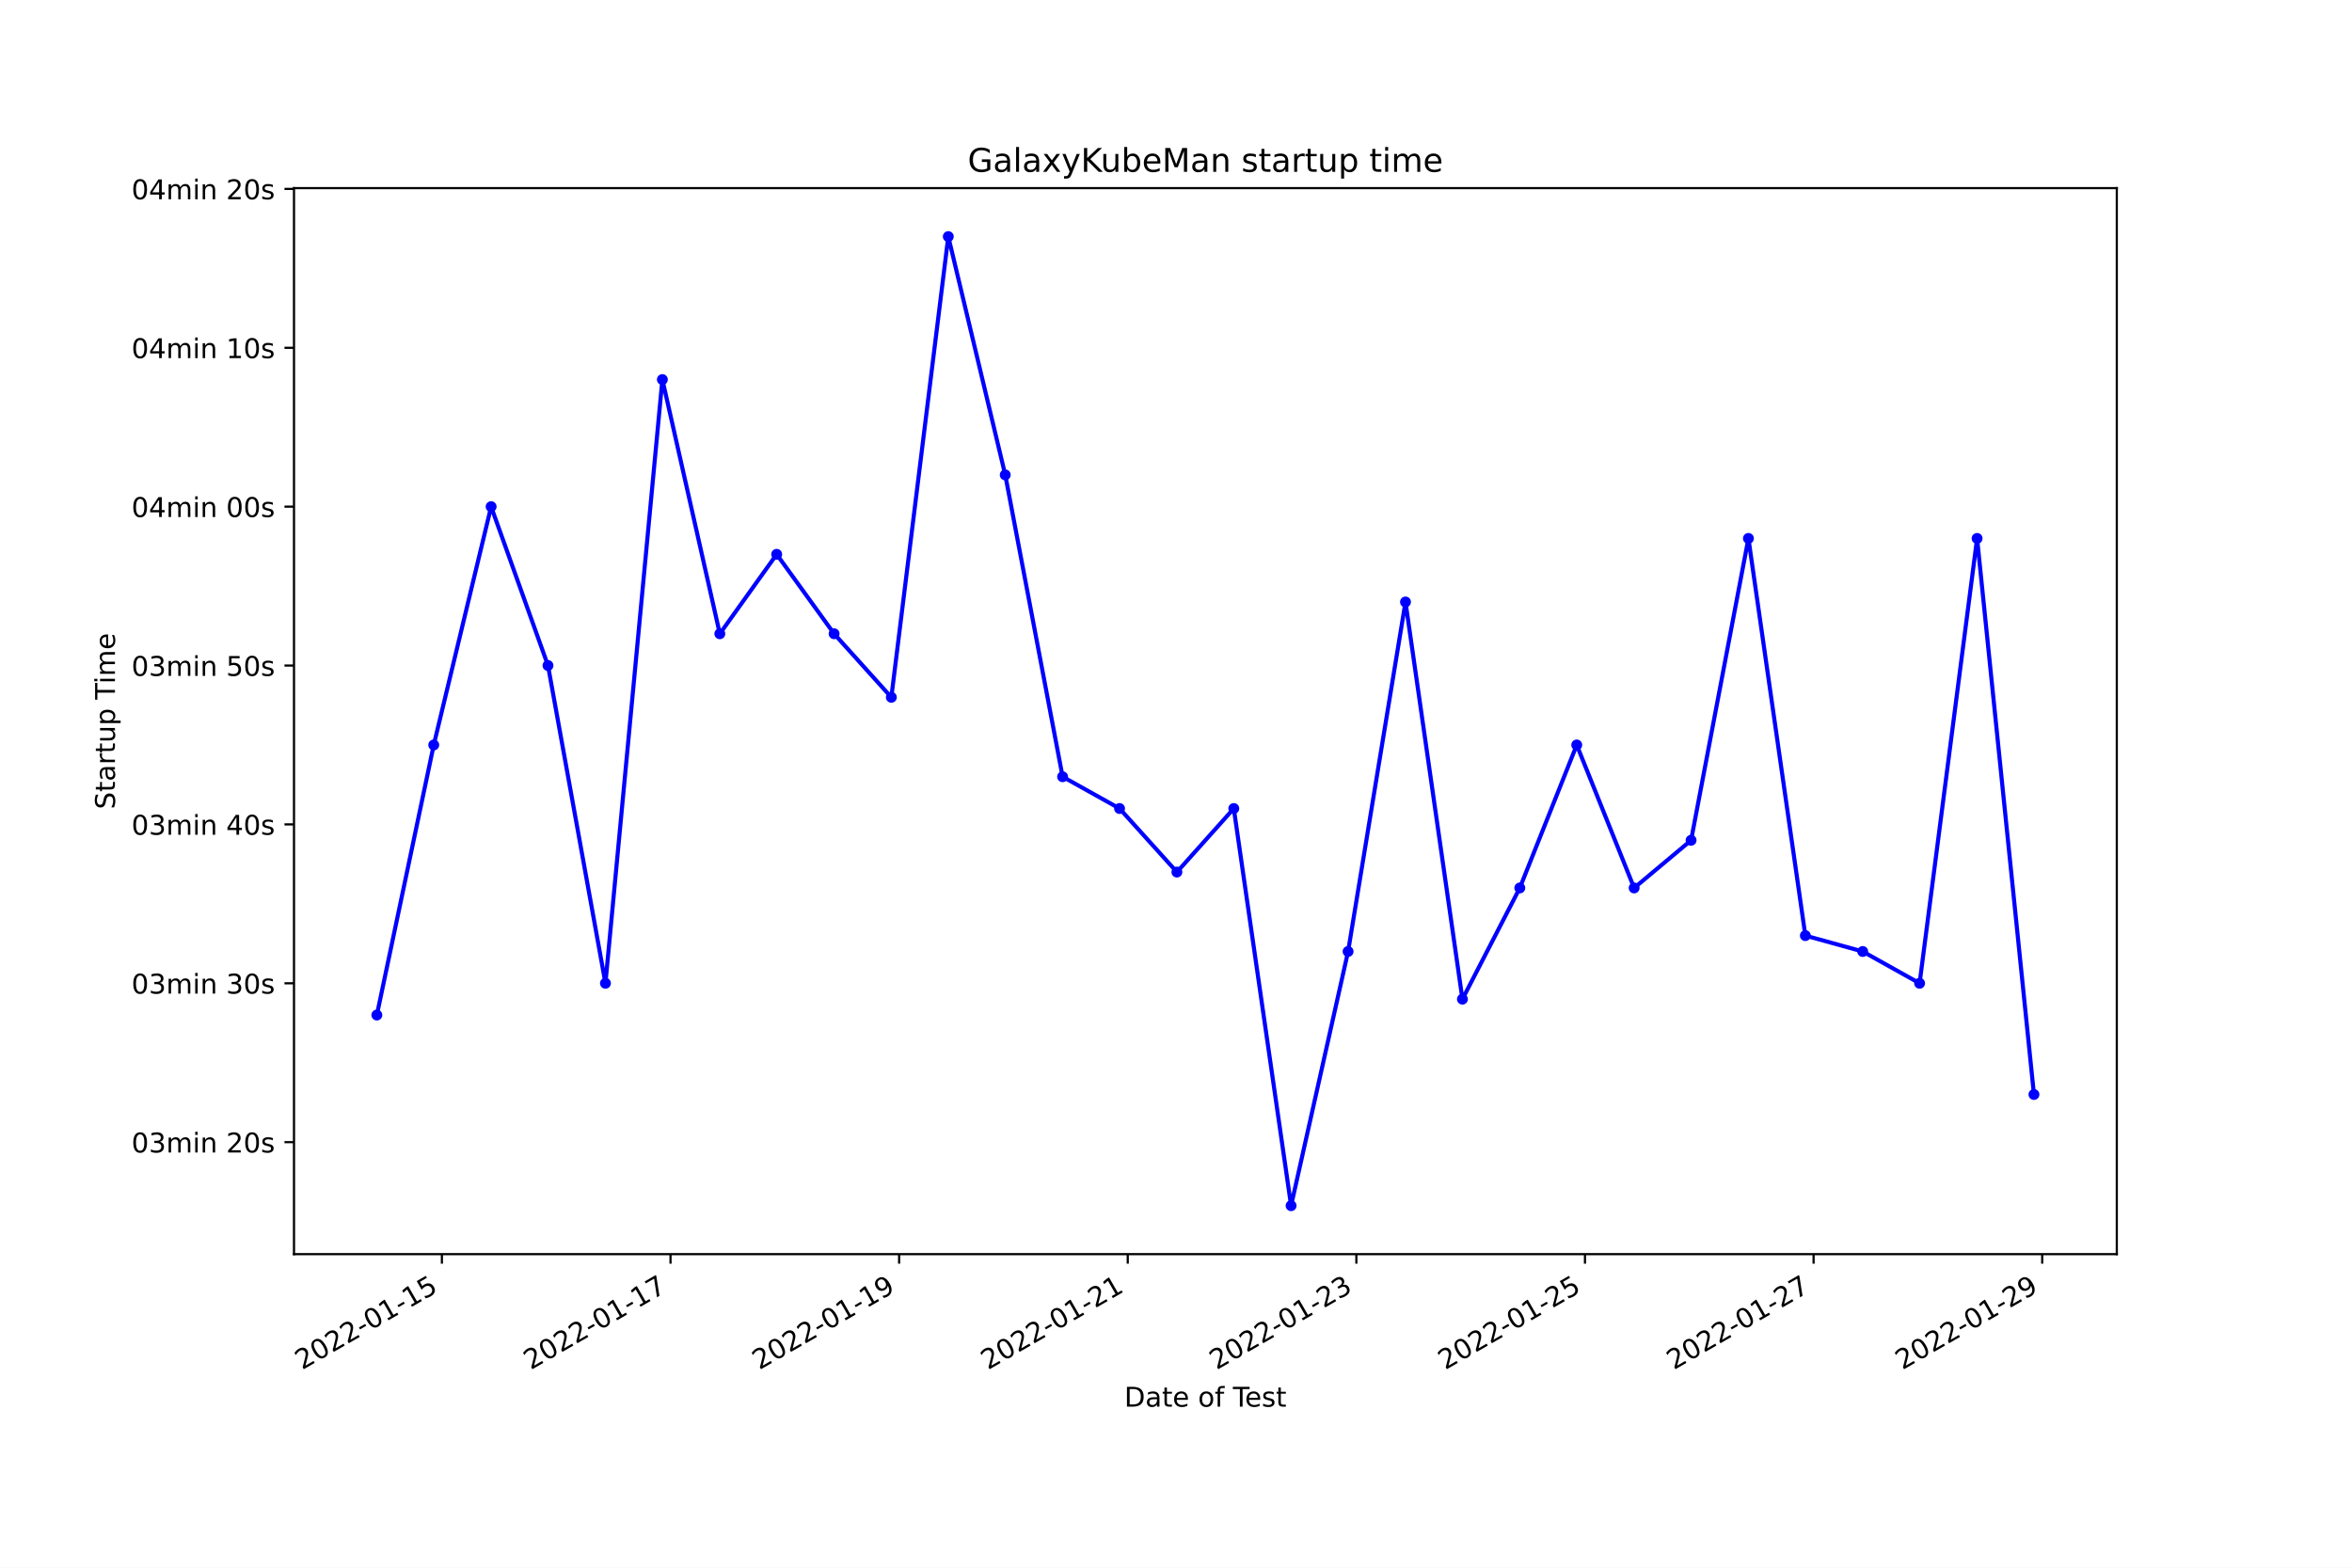
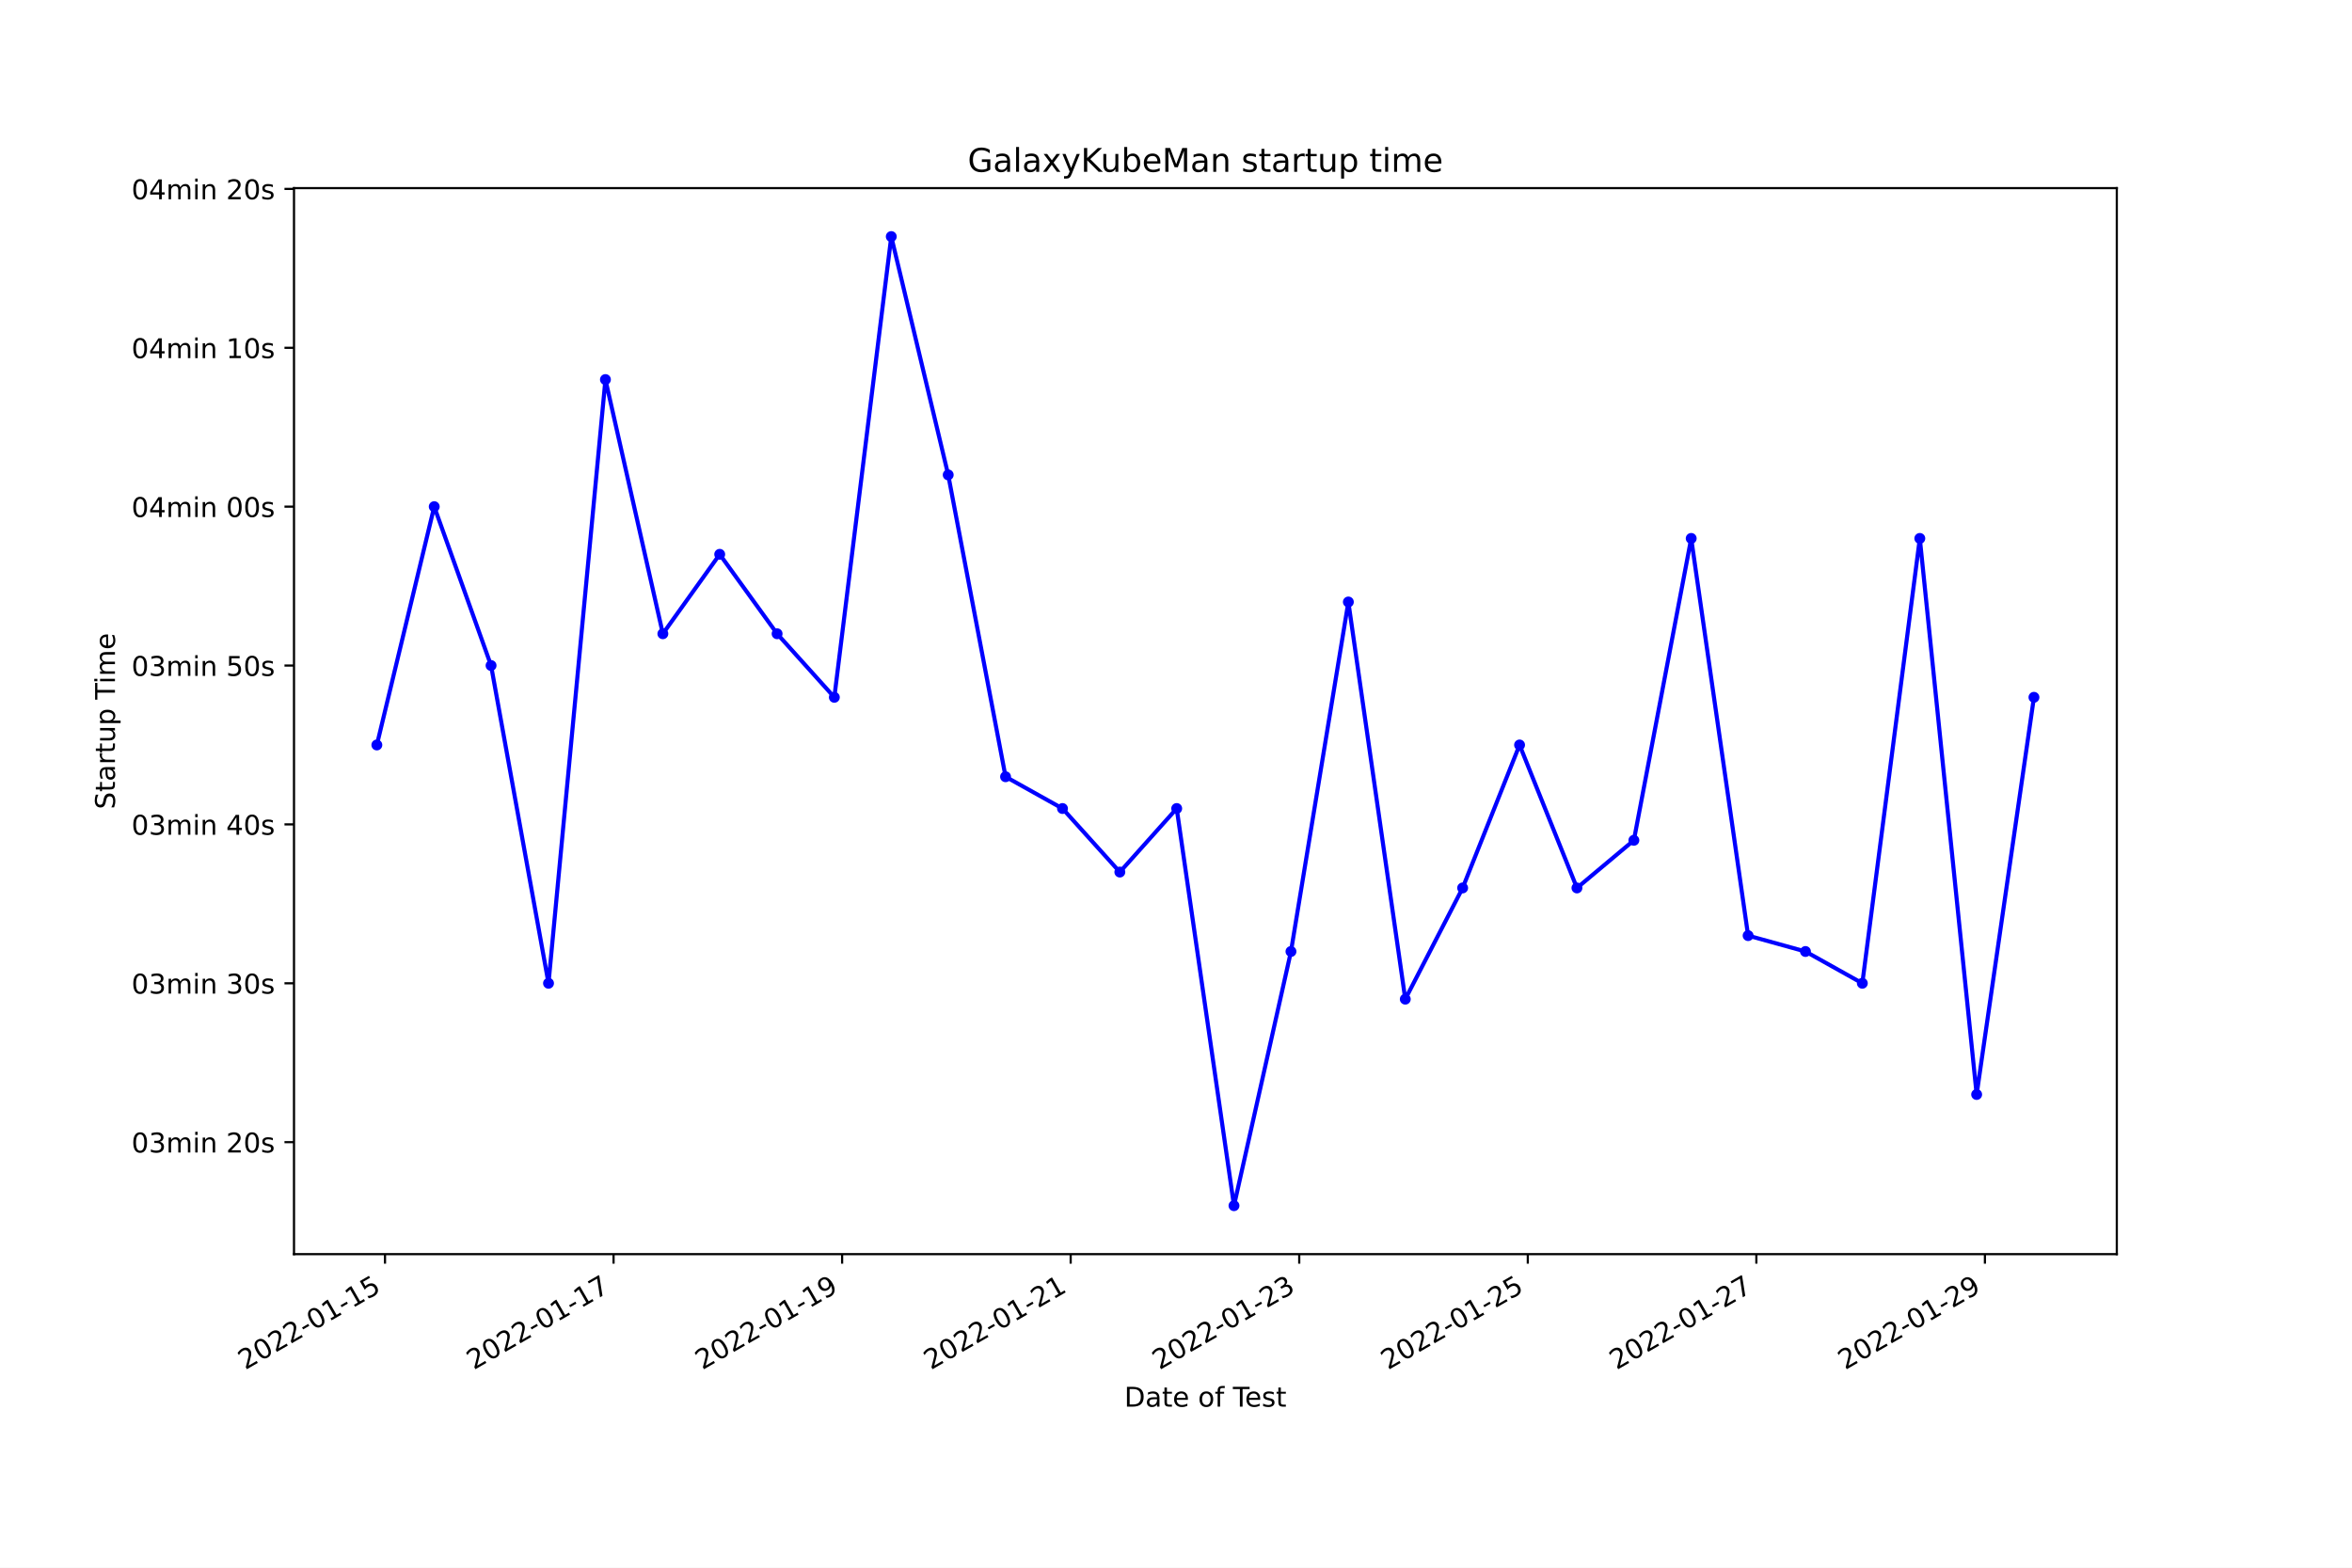
<svg xmlns="http://www.w3.org/2000/svg" xmlns:xlink="http://www.w3.org/1999/xlink" width="864pt" height="576pt" viewBox="0 0 864 576" version="1.1">
  <defs>
    <style type="text/css">*{stroke-linejoin: round; stroke-linecap: butt}</style>
  </defs>
  <g id="figure_1">
    <g id="patch_1">
      <path d="M 0 576  L 864 576  L 864 0  L 0 0  z " style="fill: #ffffff" />
    </g>
    <g id="axes_1">
      <g id="patch_2">
        <path d="M 108 460.8  L 777.6 460.8  L 777.6 69.12  L 108 69.12  z " style="fill: #ffffff" />
      </g>
      <g id="matplotlib.axis_1">
        <g id="xtick_1">
          <g id="line2d_1">
            <defs>
-               <path id="m503c0e4c6f" d="M 0 0  L 0 3.5  " style="stroke: #000000; stroke-width: 0.8" />
+               <path id="m7268cfb242" d="M 0 0  L 0 3.5  " style="stroke: #000000; stroke-width: 0.8" />
            </defs>
            <g>
-               <use xlink:href="#m503c0e4c6f" x="162.33" y="460.8" style="stroke: #000000; stroke-width: 0.8" />
+               <use xlink:href="#m7268cfb242" x="141.431" y="460.8" style="stroke: #000000; stroke-width: 0.8" />
            </g>
          </g>
          <g id="text_1">
-             <g transform="translate(110.9603 503.4383)rotate(-30)scale(0.1 -0.1)">
+             <g transform="translate(90.06139 503.4383)rotate(-30)scale(0.1 -0.1)">
              <defs>
                <path id="DejaVuSans-32" d="M 1228 531  L 3431 531  L 3431 0  L 469 0  L 469 531  Q 828 903 1448 1529  Q 2069 2156 2228 2338  Q 2531 2678 2651 2914  Q 2772 3150 2772 3378  Q 2772 3750 2511 3984  Q 2250 4219 1831 4219  Q 1534 4219 1204 4116  Q 875 4013 500 3803  L 500 4441  Q 881 4594 1212 4672  Q 1544 4750 1819 4750  Q 2544 4750 2975 4387  Q 3406 4025 3406 3419  Q 3406 3131 3298 2873  Q 3191 2616 2906 2266  Q 2828 2175 2409 1742  Q 1991 1309 1228 531  z " transform="scale(0.015625)" />
                <path id="DejaVuSans-30" d="M 2034 4250  Q 1547 4250 1301 3770  Q 1056 3291 1056 2328  Q 1056 1369 1301 889  Q 1547 409 2034 409  Q 2525 409 2770 889  Q 3016 1369 3016 2328  Q 3016 3291 2770 3770  Q 2525 4250 2034 4250  z M 2034 4750  Q 2819 4750 3233 4129  Q 3647 3509 3647 2328  Q 3647 1150 3233 529  Q 2819 -91 2034 -91  Q 1250 -91 836 529  Q 422 1150 422 2328  Q 422 3509 836 4129  Q 1250 4750 2034 4750  z " transform="scale(0.015625)" />
                <path id="DejaVuSans-2d" d="M 313 2009  L 1997 2009  L 1997 1497  L 313 1497  L 313 2009  z " transform="scale(0.015625)" />
                <path id="DejaVuSans-31" d="M 794 531  L 1825 531  L 1825 4091  L 703 3866  L 703 4441  L 1819 4666  L 2450 4666  L 2450 531  L 3481 531  L 3481 0  L 794 0  L 794 531  z " transform="scale(0.015625)" />
                <path id="DejaVuSans-35" d="M 691 4666  L 3169 4666  L 3169 4134  L 1269 4134  L 1269 2991  Q 1406 3038 1543 3061  Q 1681 3084 1819 3084  Q 2600 3084 3056 2656  Q 3513 2228 3513 1497  Q 3513 744 3044 326  Q 2575 -91 1722 -91  Q 1428 -91 1123 -41  Q 819 9 494 109  L 494 744  Q 775 591 1075 516  Q 1375 441 1709 441  Q 2250 441 2565 725  Q 2881 1009 2881 1497  Q 2881 1984 2565 2268  Q 2250 2553 1709 2553  Q 1456 2553 1204 2497  Q 953 2441 691 2322  L 691 4666  z " transform="scale(0.015625)" />
              </defs>
              <use xlink:href="#DejaVuSans-32" />
              <use xlink:href="#DejaVuSans-30" x="63.623" />
              <use xlink:href="#DejaVuSans-32" x="127.246" />
              <use xlink:href="#DejaVuSans-32" x="190.869" />
              <use xlink:href="#DejaVuSans-2d" x="254.492" />
              <use xlink:href="#DejaVuSans-30" x="290.576" />
              <use xlink:href="#DejaVuSans-31" x="354.199" />
              <use xlink:href="#DejaVuSans-2d" x="417.822" />
              <use xlink:href="#DejaVuSans-31" x="453.906" />
              <use xlink:href="#DejaVuSans-35" x="517.529" />
            </g>
          </g>
        </g>
        <g id="xtick_2">
          <g id="line2d_2">
            <g>
-               <use xlink:href="#m503c0e4c6f" x="246.311" y="460.8" style="stroke: #000000; stroke-width: 0.8" />
+               <use xlink:href="#m7268cfb242" x="225.391" y="460.8" style="stroke: #000000; stroke-width: 0.8" />
            </g>
          </g>
          <g id="text_2">
-             <g transform="translate(194.9416 503.4383)rotate(-30)scale(0.1 -0.1)">
+             <g transform="translate(174.0215 503.4383)rotate(-30)scale(0.1 -0.1)">
              <defs>
                <path id="DejaVuSans-37" d="M 525 4666  L 3525 4666  L 3525 4397  L 1831 0  L 1172 0  L 2766 4134  L 525 4134  L 525 4666  z " transform="scale(0.015625)" />
              </defs>
              <use xlink:href="#DejaVuSans-32" />
              <use xlink:href="#DejaVuSans-30" x="63.623" />
              <use xlink:href="#DejaVuSans-32" x="127.246" />
              <use xlink:href="#DejaVuSans-32" x="190.869" />
              <use xlink:href="#DejaVuSans-2d" x="254.492" />
              <use xlink:href="#DejaVuSans-30" x="290.576" />
              <use xlink:href="#DejaVuSans-31" x="354.199" />
              <use xlink:href="#DejaVuSans-2d" x="417.822" />
              <use xlink:href="#DejaVuSans-31" x="453.906" />
              <use xlink:href="#DejaVuSans-37" x="517.529" />
            </g>
          </g>
        </g>
        <g id="xtick_3">
          <g id="line2d_3">
            <g>
-               <use xlink:href="#m503c0e4c6f" x="330.292" y="460.8" style="stroke: #000000; stroke-width: 0.8" />
+               <use xlink:href="#m7268cfb242" x="309.351" y="460.8" style="stroke: #000000; stroke-width: 0.8" />
            </g>
          </g>
          <g id="text_3">
-             <g transform="translate(278.9228 503.4383)rotate(-30)scale(0.1 -0.1)">
+             <g transform="translate(257.9816 503.4383)rotate(-30)scale(0.1 -0.1)">
              <defs>
                <path id="DejaVuSans-39" d="M 703 97  L 703 672  Q 941 559 1184 500  Q 1428 441 1663 441  Q 2288 441 2617 861  Q 2947 1281 2994 2138  Q 2813 1869 2534 1725  Q 2256 1581 1919 1581  Q 1219 1581 811 2004  Q 403 2428 403 3163  Q 403 3881 828 4315  Q 1253 4750 1959 4750  Q 2769 4750 3195 4129  Q 3622 3509 3622 2328  Q 3622 1225 3098 567  Q 2575 -91 1691 -91  Q 1453 -91 1209 -44  Q 966 3 703 97  z M 1959 2075  Q 2384 2075 2632 2365  Q 2881 2656 2881 3163  Q 2881 3666 2632 3958  Q 2384 4250 1959 4250  Q 1534 4250 1286 3958  Q 1038 3666 1038 3163  Q 1038 2656 1286 2365  Q 1534 2075 1959 2075  z " transform="scale(0.015625)" />
              </defs>
              <use xlink:href="#DejaVuSans-32" />
              <use xlink:href="#DejaVuSans-30" x="63.623" />
              <use xlink:href="#DejaVuSans-32" x="127.246" />
              <use xlink:href="#DejaVuSans-32" x="190.869" />
              <use xlink:href="#DejaVuSans-2d" x="254.492" />
              <use xlink:href="#DejaVuSans-30" x="290.576" />
              <use xlink:href="#DejaVuSans-31" x="354.199" />
              <use xlink:href="#DejaVuSans-2d" x="417.822" />
              <use xlink:href="#DejaVuSans-31" x="453.906" />
              <use xlink:href="#DejaVuSans-39" x="517.529" />
            </g>
          </g>
        </g>
        <g id="xtick_4">
          <g id="line2d_4">
            <g>
-               <use xlink:href="#m503c0e4c6f" x="414.274" y="460.8" style="stroke: #000000; stroke-width: 0.8" />
+               <use xlink:href="#m7268cfb242" x="393.311" y="460.8" style="stroke: #000000; stroke-width: 0.8" />
            </g>
          </g>
          <g id="text_4">
-             <g transform="translate(362.9041 503.4383)rotate(-30)scale(0.1 -0.1)">
+             <g transform="translate(341.9417 503.4383)rotate(-30)scale(0.1 -0.1)">
              <use xlink:href="#DejaVuSans-32" />
              <use xlink:href="#DejaVuSans-30" x="63.623" />
              <use xlink:href="#DejaVuSans-32" x="127.246" />
              <use xlink:href="#DejaVuSans-32" x="190.869" />
              <use xlink:href="#DejaVuSans-2d" x="254.492" />
              <use xlink:href="#DejaVuSans-30" x="290.576" />
              <use xlink:href="#DejaVuSans-31" x="354.199" />
              <use xlink:href="#DejaVuSans-2d" x="417.822" />
              <use xlink:href="#DejaVuSans-32" x="453.906" />
              <use xlink:href="#DejaVuSans-31" x="517.529" />
            </g>
          </g>
        </g>
        <g id="xtick_5">
          <g id="line2d_5">
            <g>
-               <use xlink:href="#m503c0e4c6f" x="498.255" y="460.8" style="stroke: #000000; stroke-width: 0.8" />
+               <use xlink:href="#m7268cfb242" x="477.271" y="460.8" style="stroke: #000000; stroke-width: 0.8" />
            </g>
          </g>
          <g id="text_5">
-             <g transform="translate(446.8854 503.4383)rotate(-30)scale(0.1 -0.1)">
+             <g transform="translate(425.9018 503.4383)rotate(-30)scale(0.1 -0.1)">
              <defs>
                <path id="DejaVuSans-33" d="M 2597 2516  Q 3050 2419 3304 2112  Q 3559 1806 3559 1356  Q 3559 666 3084 287  Q 2609 -91 1734 -91  Q 1441 -91 1130 -33  Q 819 25 488 141  L 488 750  Q 750 597 1062 519  Q 1375 441 1716 441  Q 2309 441 2620 675  Q 2931 909 2931 1356  Q 2931 1769 2642 2001  Q 2353 2234 1838 2234  L 1294 2234  L 1294 2753  L 1863 2753  Q 2328 2753 2575 2939  Q 2822 3125 2822 3475  Q 2822 3834 2567 4026  Q 2313 4219 1838 4219  Q 1578 4219 1281 4162  Q 984 4106 628 3988  L 628 4550  Q 988 4650 1302 4700  Q 1616 4750 1894 4750  Q 2613 4750 3031 4423  Q 3450 4097 3450 3541  Q 3450 3153 3228 2886  Q 3006 2619 2597 2516  z " transform="scale(0.015625)" />
              </defs>
              <use xlink:href="#DejaVuSans-32" />
              <use xlink:href="#DejaVuSans-30" x="63.623" />
              <use xlink:href="#DejaVuSans-32" x="127.246" />
              <use xlink:href="#DejaVuSans-32" x="190.869" />
              <use xlink:href="#DejaVuSans-2d" x="254.492" />
              <use xlink:href="#DejaVuSans-30" x="290.576" />
              <use xlink:href="#DejaVuSans-31" x="354.199" />
              <use xlink:href="#DejaVuSans-2d" x="417.822" />
              <use xlink:href="#DejaVuSans-32" x="453.906" />
              <use xlink:href="#DejaVuSans-33" x="517.529" />
            </g>
          </g>
        </g>
        <g id="xtick_6">
          <g id="line2d_6">
            <g>
-               <use xlink:href="#m503c0e4c6f" x="582.236" y="460.8" style="stroke: #000000; stroke-width: 0.8" />
+               <use xlink:href="#m7268cfb242" x="561.231" y="460.8" style="stroke: #000000; stroke-width: 0.8" />
            </g>
          </g>
          <g id="text_6">
-             <g transform="translate(530.8667 503.4383)rotate(-30)scale(0.1 -0.1)">
+             <g transform="translate(509.8619 503.4383)rotate(-30)scale(0.1 -0.1)">
              <use xlink:href="#DejaVuSans-32" />
              <use xlink:href="#DejaVuSans-30" x="63.623" />
              <use xlink:href="#DejaVuSans-32" x="127.246" />
              <use xlink:href="#DejaVuSans-32" x="190.869" />
              <use xlink:href="#DejaVuSans-2d" x="254.492" />
              <use xlink:href="#DejaVuSans-30" x="290.576" />
              <use xlink:href="#DejaVuSans-31" x="354.199" />
              <use xlink:href="#DejaVuSans-2d" x="417.822" />
              <use xlink:href="#DejaVuSans-32" x="453.906" />
              <use xlink:href="#DejaVuSans-35" x="517.529" />
            </g>
          </g>
        </g>
        <g id="xtick_7">
          <g id="line2d_7">
            <g>
-               <use xlink:href="#m503c0e4c6f" x="666.217" y="460.8" style="stroke: #000000; stroke-width: 0.8" />
+               <use xlink:href="#m7268cfb242" x="645.191" y="460.8" style="stroke: #000000; stroke-width: 0.8" />
            </g>
          </g>
          <g id="text_7">
-             <g transform="translate(614.848 503.4383)rotate(-30)scale(0.1 -0.1)">
+             <g transform="translate(593.822 503.4383)rotate(-30)scale(0.1 -0.1)">
              <use xlink:href="#DejaVuSans-32" />
              <use xlink:href="#DejaVuSans-30" x="63.623" />
              <use xlink:href="#DejaVuSans-32" x="127.246" />
              <use xlink:href="#DejaVuSans-32" x="190.869" />
              <use xlink:href="#DejaVuSans-2d" x="254.492" />
              <use xlink:href="#DejaVuSans-30" x="290.576" />
              <use xlink:href="#DejaVuSans-31" x="354.199" />
              <use xlink:href="#DejaVuSans-2d" x="417.822" />
              <use xlink:href="#DejaVuSans-32" x="453.906" />
              <use xlink:href="#DejaVuSans-37" x="517.529" />
            </g>
          </g>
        </g>
        <g id="xtick_8">
          <g id="line2d_8">
            <g>
-               <use xlink:href="#m503c0e4c6f" x="750.199" y="460.8" style="stroke: #000000; stroke-width: 0.8" />
+               <use xlink:href="#m7268cfb242" x="729.152" y="460.8" style="stroke: #000000; stroke-width: 0.8" />
            </g>
          </g>
          <g id="text_8">
-             <g transform="translate(698.8293 503.4383)rotate(-30)scale(0.1 -0.1)">
+             <g transform="translate(677.7821 503.4383)rotate(-30)scale(0.1 -0.1)">
              <use xlink:href="#DejaVuSans-32" />
              <use xlink:href="#DejaVuSans-30" x="63.623" />
              <use xlink:href="#DejaVuSans-32" x="127.246" />
              <use xlink:href="#DejaVuSans-32" x="190.869" />
              <use xlink:href="#DejaVuSans-2d" x="254.492" />
              <use xlink:href="#DejaVuSans-30" x="290.576" />
              <use xlink:href="#DejaVuSans-31" x="354.199" />
              <use xlink:href="#DejaVuSans-2d" x="417.822" />
              <use xlink:href="#DejaVuSans-32" x="453.906" />
              <use xlink:href="#DejaVuSans-39" x="517.529" />
            </g>
          </g>
        </g>
        <g id="text_9">
          <g transform="translate(413.0063 516.8378)scale(0.1 -0.1)">
            <defs>
              <path id="DejaVuSans-44" d="M 1259 4147  L 1259 519  L 2022 519  Q 2988 519 3436 956  Q 3884 1394 3884 2338  Q 3884 3275 3436 3711  Q 2988 4147 2022 4147  L 1259 4147  z M 628 4666  L 1925 4666  Q 3281 4666 3915 4102  Q 4550 3538 4550 2338  Q 4550 1131 3912 565  Q 3275 0 1925 0  L 628 0  L 628 4666  z " transform="scale(0.015625)" />
              <path id="DejaVuSans-61" d="M 2194 1759  Q 1497 1759 1228 1600  Q 959 1441 959 1056  Q 959 750 1161 570  Q 1363 391 1709 391  Q 2188 391 2477 730  Q 2766 1069 2766 1631  L 2766 1759  L 2194 1759  z M 3341 1997  L 3341 0  L 2766 0  L 2766 531  Q 2569 213 2275 61  Q 1981 -91 1556 -91  Q 1019 -91 701 211  Q 384 513 384 1019  Q 384 1609 779 1909  Q 1175 2209 1959 2209  L 2766 2209  L 2766 2266  Q 2766 2663 2505 2880  Q 2244 3097 1772 3097  Q 1472 3097 1187 3025  Q 903 2953 641 2809  L 641 3341  Q 956 3463 1253 3523  Q 1550 3584 1831 3584  Q 2591 3584 2966 3190  Q 3341 2797 3341 1997  z " transform="scale(0.015625)" />
              <path id="DejaVuSans-74" d="M 1172 4494  L 1172 3500  L 2356 3500  L 2356 3053  L 1172 3053  L 1172 1153  Q 1172 725 1289 603  Q 1406 481 1766 481  L 2356 481  L 2356 0  L 1766 0  Q 1100 0 847 248  Q 594 497 594 1153  L 594 3053  L 172 3053  L 172 3500  L 594 3500  L 594 4494  L 1172 4494  z " transform="scale(0.015625)" />
              <path id="DejaVuSans-65" d="M 3597 1894  L 3597 1613  L 953 1613  Q 991 1019 1311 708  Q 1631 397 2203 397  Q 2534 397 2845 478  Q 3156 559 3463 722  L 3463 178  Q 3153 47 2828 -22  Q 2503 -91 2169 -91  Q 1331 -91 842 396  Q 353 884 353 1716  Q 353 2575 817 3079  Q 1281 3584 2069 3584  Q 2775 3584 3186 3129  Q 3597 2675 3597 1894  z M 3022 2063  Q 3016 2534 2758 2815  Q 2500 3097 2075 3097  Q 1594 3097 1305 2825  Q 1016 2553 972 2059  L 3022 2063  z " transform="scale(0.015625)" />
              <path id="DejaVuSans-20" transform="scale(0.015625)" />
              <path id="DejaVuSans-6f" d="M 1959 3097  Q 1497 3097 1228 2736  Q 959 2375 959 1747  Q 959 1119 1226 758  Q 1494 397 1959 397  Q 2419 397 2687 759  Q 2956 1122 2956 1747  Q 2956 2369 2687 2733  Q 2419 3097 1959 3097  z M 1959 3584  Q 2709 3584 3137 3096  Q 3566 2609 3566 1747  Q 3566 888 3137 398  Q 2709 -91 1959 -91  Q 1206 -91 779 398  Q 353 888 353 1747  Q 353 2609 779 3096  Q 1206 3584 1959 3584  z " transform="scale(0.015625)" />
              <path id="DejaVuSans-66" d="M 2375 4863  L 2375 4384  L 1825 4384  Q 1516 4384 1395 4259  Q 1275 4134 1275 3809  L 1275 3500  L 2222 3500  L 2222 3053  L 1275 3053  L 1275 0  L 697 0  L 697 3053  L 147 3053  L 147 3500  L 697 3500  L 697 3744  Q 697 4328 969 4595  Q 1241 4863 1831 4863  L 2375 4863  z " transform="scale(0.015625)" />
              <path id="DejaVuSans-54" d="M -19 4666  L 3928 4666  L 3928 4134  L 2272 4134  L 2272 0  L 1638 0  L 1638 4134  L -19 4134  L -19 4666  z " transform="scale(0.015625)" />
              <path id="DejaVuSans-73" d="M 2834 3397  L 2834 2853  Q 2591 2978 2328 3040  Q 2066 3103 1784 3103  Q 1356 3103 1142 2972  Q 928 2841 928 2578  Q 928 2378 1081 2264  Q 1234 2150 1697 2047  L 1894 2003  Q 2506 1872 2764 1633  Q 3022 1394 3022 966  Q 3022 478 2636 193  Q 2250 -91 1575 -91  Q 1294 -91 989 -36  Q 684 19 347 128  L 347 722  Q 666 556 975 473  Q 1284 391 1588 391  Q 1994 391 2212 530  Q 2431 669 2431 922  Q 2431 1156 2273 1281  Q 2116 1406 1581 1522  L 1381 1569  Q 847 1681 609 1914  Q 372 2147 372 2553  Q 372 3047 722 3315  Q 1072 3584 1716 3584  Q 2034 3584 2315 3537  Q 2597 3491 2834 3397  z " transform="scale(0.015625)" />
            </defs>
            <use xlink:href="#DejaVuSans-44" />
            <use xlink:href="#DejaVuSans-61" x="77.002" />
            <use xlink:href="#DejaVuSans-74" x="138.281" />
            <use xlink:href="#DejaVuSans-65" x="177.49" />
            <use xlink:href="#DejaVuSans-20" x="239.014" />
            <use xlink:href="#DejaVuSans-6f" x="270.801" />
            <use xlink:href="#DejaVuSans-66" x="331.982" />
            <use xlink:href="#DejaVuSans-20" x="367.188" />
            <use xlink:href="#DejaVuSans-54" x="398.975" />
            <use xlink:href="#DejaVuSans-65" x="443.059" />
            <use xlink:href="#DejaVuSans-73" x="504.582" />
            <use xlink:href="#DejaVuSans-74" x="556.682" />
          </g>
        </g>
      </g>
      <g id="matplotlib.axis_2">
        <g id="ytick_1">
          <g id="line2d_9">
            <defs>
-               <path id="m95dbba567d" d="M 0 0  L -3.5 0  " style="stroke: #000000; stroke-width: 0.8" />
+               <path id="m3a90e00374" d="M 0 0  L -3.5 0  " style="stroke: #000000; stroke-width: 0.8" />
            </defs>
            <g>
-               <use xlink:href="#m95dbba567d" x="108" y="419.647" style="stroke: #000000; stroke-width: 0.8" />
+               <use xlink:href="#m3a90e00374" x="108" y="419.647" style="stroke: #000000; stroke-width: 0.8" />
            </g>
          </g>
          <g id="text_10">
            <g transform="translate(48.30625 423.4466)scale(0.1 -0.1)">
              <defs>
                <path id="DejaVuSans-6d" d="M 3328 2828  Q 3544 3216 3844 3400  Q 4144 3584 4550 3584  Q 5097 3584 5394 3201  Q 5691 2819 5691 2113  L 5691 0  L 5113 0  L 5113 2094  Q 5113 2597 4934 2840  Q 4756 3084 4391 3084  Q 3944 3084 3684 2787  Q 3425 2491 3425 1978  L 3425 0  L 2847 0  L 2847 2094  Q 2847 2600 2669 2842  Q 2491 3084 2119 3084  Q 1678 3084 1418 2786  Q 1159 2488 1159 1978  L 1159 0  L 581 0  L 581 3500  L 1159 3500  L 1159 2956  Q 1356 3278 1631 3431  Q 1906 3584 2284 3584  Q 2666 3584 2933 3390  Q 3200 3197 3328 2828  z " transform="scale(0.015625)" />
                <path id="DejaVuSans-69" d="M 603 3500  L 1178 3500  L 1178 0  L 603 0  L 603 3500  z M 603 4863  L 1178 4863  L 1178 4134  L 603 4134  L 603 4863  z " transform="scale(0.015625)" />
                <path id="DejaVuSans-6e" d="M 3513 2113  L 3513 0  L 2938 0  L 2938 2094  Q 2938 2591 2744 2837  Q 2550 3084 2163 3084  Q 1697 3084 1428 2787  Q 1159 2491 1159 1978  L 1159 0  L 581 0  L 581 3500  L 1159 3500  L 1159 2956  Q 1366 3272 1645 3428  Q 1925 3584 2291 3584  Q 2894 3584 3203 3211  Q 3513 2838 3513 2113  z " transform="scale(0.015625)" />
              </defs>
              <use xlink:href="#DejaVuSans-30" />
              <use xlink:href="#DejaVuSans-33" x="63.623" />
              <use xlink:href="#DejaVuSans-6d" x="127.246" />
              <use xlink:href="#DejaVuSans-69" x="224.658" />
              <use xlink:href="#DejaVuSans-6e" x="252.441" />
              <use xlink:href="#DejaVuSans-20" x="315.82" />
              <use xlink:href="#DejaVuSans-32" x="347.607" />
              <use xlink:href="#DejaVuSans-30" x="411.23" />
              <use xlink:href="#DejaVuSans-73" x="474.854" />
            </g>
          </g>
        </g>
        <g id="ytick_2">
          <g id="line2d_10">
            <g>
-               <use xlink:href="#m95dbba567d" x="108" y="361.275" style="stroke: #000000; stroke-width: 0.8" />
+               <use xlink:href="#m3a90e00374" x="108" y="361.275" style="stroke: #000000; stroke-width: 0.8" />
            </g>
          </g>
          <g id="text_11">
            <g transform="translate(48.30625 365.074)scale(0.1 -0.1)">
              <use xlink:href="#DejaVuSans-30" />
              <use xlink:href="#DejaVuSans-33" x="63.623" />
              <use xlink:href="#DejaVuSans-6d" x="127.246" />
              <use xlink:href="#DejaVuSans-69" x="224.658" />
              <use xlink:href="#DejaVuSans-6e" x="252.441" />
              <use xlink:href="#DejaVuSans-20" x="315.82" />
              <use xlink:href="#DejaVuSans-33" x="347.607" />
              <use xlink:href="#DejaVuSans-30" x="411.23" />
              <use xlink:href="#DejaVuSans-73" x="474.854" />
            </g>
          </g>
        </g>
        <g id="ytick_3">
          <g id="line2d_11">
            <g>
-               <use xlink:href="#m95dbba567d" x="108" y="302.902" style="stroke: #000000; stroke-width: 0.8" />
+               <use xlink:href="#m3a90e00374" x="108" y="302.902" style="stroke: #000000; stroke-width: 0.8" />
            </g>
          </g>
          <g id="text_12">
            <g transform="translate(48.30625 306.7014)scale(0.1 -0.1)">
              <defs>
                <path id="DejaVuSans-34" d="M 2419 4116  L 825 1625  L 2419 1625  L 2419 4116  z M 2253 4666  L 3047 4666  L 3047 1625  L 3713 1625  L 3713 1100  L 3047 1100  L 3047 0  L 2419 0  L 2419 1100  L 313 1100  L 313 1709  L 2253 4666  z " transform="scale(0.015625)" />
              </defs>
              <use xlink:href="#DejaVuSans-30" />
              <use xlink:href="#DejaVuSans-33" x="63.623" />
              <use xlink:href="#DejaVuSans-6d" x="127.246" />
              <use xlink:href="#DejaVuSans-69" x="224.658" />
              <use xlink:href="#DejaVuSans-6e" x="252.441" />
              <use xlink:href="#DejaVuSans-20" x="315.82" />
              <use xlink:href="#DejaVuSans-34" x="347.607" />
              <use xlink:href="#DejaVuSans-30" x="411.23" />
              <use xlink:href="#DejaVuSans-73" x="474.854" />
            </g>
          </g>
        </g>
        <g id="ytick_4">
          <g id="line2d_12">
            <g>
-               <use xlink:href="#m95dbba567d" x="108" y="244.53" style="stroke: #000000; stroke-width: 0.8" />
+               <use xlink:href="#m3a90e00374" x="108" y="244.53" style="stroke: #000000; stroke-width: 0.8" />
            </g>
          </g>
          <g id="text_13">
            <g transform="translate(48.30625 248.3288)scale(0.1 -0.1)">
              <use xlink:href="#DejaVuSans-30" />
              <use xlink:href="#DejaVuSans-33" x="63.623" />
              <use xlink:href="#DejaVuSans-6d" x="127.246" />
              <use xlink:href="#DejaVuSans-69" x="224.658" />
              <use xlink:href="#DejaVuSans-6e" x="252.441" />
              <use xlink:href="#DejaVuSans-20" x="315.82" />
              <use xlink:href="#DejaVuSans-35" x="347.607" />
              <use xlink:href="#DejaVuSans-30" x="411.23" />
              <use xlink:href="#DejaVuSans-73" x="474.854" />
            </g>
          </g>
        </g>
        <g id="ytick_5">
          <g id="line2d_13">
            <g>
-               <use xlink:href="#m95dbba567d" x="108" y="186.157" style="stroke: #000000; stroke-width: 0.8" />
+               <use xlink:href="#m3a90e00374" x="108" y="186.157" style="stroke: #000000; stroke-width: 0.8" />
            </g>
          </g>
          <g id="text_14">
            <g transform="translate(48.30625 189.9562)scale(0.1 -0.1)">
              <use xlink:href="#DejaVuSans-30" />
              <use xlink:href="#DejaVuSans-34" x="63.623" />
              <use xlink:href="#DejaVuSans-6d" x="127.246" />
              <use xlink:href="#DejaVuSans-69" x="224.658" />
              <use xlink:href="#DejaVuSans-6e" x="252.441" />
              <use xlink:href="#DejaVuSans-20" x="315.82" />
              <use xlink:href="#DejaVuSans-30" x="347.607" />
              <use xlink:href="#DejaVuSans-30" x="411.23" />
              <use xlink:href="#DejaVuSans-73" x="474.854" />
            </g>
          </g>
        </g>
        <g id="ytick_6">
          <g id="line2d_14">
            <g>
-               <use xlink:href="#m95dbba567d" x="108" y="127.784" style="stroke: #000000; stroke-width: 0.8" />
+               <use xlink:href="#m3a90e00374" x="108" y="127.784" style="stroke: #000000; stroke-width: 0.8" />
            </g>
          </g>
          <g id="text_15">
            <g transform="translate(48.30625 131.5837)scale(0.1 -0.1)">
              <use xlink:href="#DejaVuSans-30" />
              <use xlink:href="#DejaVuSans-34" x="63.623" />
              <use xlink:href="#DejaVuSans-6d" x="127.246" />
              <use xlink:href="#DejaVuSans-69" x="224.658" />
              <use xlink:href="#DejaVuSans-6e" x="252.441" />
              <use xlink:href="#DejaVuSans-20" x="315.82" />
              <use xlink:href="#DejaVuSans-31" x="347.607" />
              <use xlink:href="#DejaVuSans-30" x="411.23" />
              <use xlink:href="#DejaVuSans-73" x="474.854" />
            </g>
          </g>
        </g>
        <g id="ytick_7">
          <g id="line2d_15">
            <g>
-               <use xlink:href="#m95dbba567d" x="108" y="69.412" style="stroke: #000000; stroke-width: 0.8" />
+               <use xlink:href="#m3a90e00374" x="108" y="69.412" style="stroke: #000000; stroke-width: 0.8" />
            </g>
          </g>
          <g id="text_16">
            <g transform="translate(48.30625 73.21108)scale(0.1 -0.1)">
              <use xlink:href="#DejaVuSans-30" />
              <use xlink:href="#DejaVuSans-34" x="63.623" />
              <use xlink:href="#DejaVuSans-6d" x="127.246" />
              <use xlink:href="#DejaVuSans-69" x="224.658" />
              <use xlink:href="#DejaVuSans-6e" x="252.441" />
              <use xlink:href="#DejaVuSans-20" x="315.82" />
              <use xlink:href="#DejaVuSans-32" x="347.607" />
              <use xlink:href="#DejaVuSans-30" x="411.23" />
              <use xlink:href="#DejaVuSans-73" x="474.854" />
            </g>
          </g>
        </g>
        <g id="text_17">
          <g transform="translate(42.22656 297.3397)rotate(-90)scale(0.1 -0.1)">
            <defs>
              <path id="DejaVuSans-53" d="M 3425 4513  L 3425 3897  Q 3066 4069 2747 4153  Q 2428 4238 2131 4238  Q 1616 4238 1336 4038  Q 1056 3838 1056 3469  Q 1056 3159 1242 3001  Q 1428 2844 1947 2747  L 2328 2669  Q 3034 2534 3370 2195  Q 3706 1856 3706 1288  Q 3706 609 3251 259  Q 2797 -91 1919 -91  Q 1588 -91 1214 -16  Q 841 59 441 206  L 441 856  Q 825 641 1194 531  Q 1563 422 1919 422  Q 2459 422 2753 634  Q 3047 847 3047 1241  Q 3047 1584 2836 1778  Q 2625 1972 2144 2069  L 1759 2144  Q 1053 2284 737 2584  Q 422 2884 422 3419  Q 422 4038 858 4394  Q 1294 4750 2059 4750  Q 2388 4750 2728 4690  Q 3069 4631 3425 4513  z " transform="scale(0.015625)" />
              <path id="DejaVuSans-72" d="M 2631 2963  Q 2534 3019 2420 3045  Q 2306 3072 2169 3072  Q 1681 3072 1420 2755  Q 1159 2438 1159 1844  L 1159 0  L 581 0  L 581 3500  L 1159 3500  L 1159 2956  Q 1341 3275 1631 3429  Q 1922 3584 2338 3584  Q 2397 3584 2469 3576  Q 2541 3569 2628 3553  L 2631 2963  z " transform="scale(0.015625)" />
              <path id="DejaVuSans-75" d="M 544 1381  L 544 3500  L 1119 3500  L 1119 1403  Q 1119 906 1312 657  Q 1506 409 1894 409  Q 2359 409 2629 706  Q 2900 1003 2900 1516  L 2900 3500  L 3475 3500  L 3475 0  L 2900 0  L 2900 538  Q 2691 219 2414 64  Q 2138 -91 1772 -91  Q 1169 -91 856 284  Q 544 659 544 1381  z M 1991 3584  L 1991 3584  z " transform="scale(0.015625)" />
              <path id="DejaVuSans-70" d="M 1159 525  L 1159 -1331  L 581 -1331  L 581 3500  L 1159 3500  L 1159 2969  Q 1341 3281 1617 3432  Q 1894 3584 2278 3584  Q 2916 3584 3314 3078  Q 3713 2572 3713 1747  Q 3713 922 3314 415  Q 2916 -91 2278 -91  Q 1894 -91 1617 61  Q 1341 213 1159 525  z M 3116 1747  Q 3116 2381 2855 2742  Q 2594 3103 2138 3103  Q 1681 3103 1420 2742  Q 1159 2381 1159 1747  Q 1159 1113 1420 752  Q 1681 391 2138 391  Q 2594 391 2855 752  Q 3116 1113 3116 1747  z " transform="scale(0.015625)" />
            </defs>
            <use xlink:href="#DejaVuSans-53" />
            <use xlink:href="#DejaVuSans-74" x="63.477" />
            <use xlink:href="#DejaVuSans-61" x="102.686" />
            <use xlink:href="#DejaVuSans-72" x="163.965" />
            <use xlink:href="#DejaVuSans-74" x="205.078" />
            <use xlink:href="#DejaVuSans-75" x="244.287" />
            <use xlink:href="#DejaVuSans-70" x="307.666" />
            <use xlink:href="#DejaVuSans-20" x="371.143" />
            <use xlink:href="#DejaVuSans-54" x="402.93" />
            <use xlink:href="#DejaVuSans-69" x="460.889" />
            <use xlink:href="#DejaVuSans-6d" x="488.672" />
            <use xlink:href="#DejaVuSans-65" x="586.084" />
          </g>
        </g>
      </g>
      <g id="line2d_16">
-         <path d="M 747.164 402.136  L 726.28 197.832  L 705.157 361.275  L 684.266 349.6  L 663.19 343.763  L 642.279 197.832  L 621.214 308.739  L 600.296 326.251  L 579.212 273.716  L 558.297 326.251  L 537.22 367.112  L 516.306 221.181  L 495.216 349.6  L 474.281 442.996  L 453.23 297.065  L 432.335 320.414  L 411.264 297.065  L 390.347 285.39  L 369.273 174.483  L 348.354 86.924  L 327.433 256.204  L 306.403 232.855  L 285.312 203.669  L 264.424 232.855  L 243.322 139.459  L 222.41 361.275  L 201.301 244.53  L 180.417 186.157  L 159.334 273.716  L 138.436 372.949  " clip-path="url(#p71fddc1f6b)" style="fill: none; stroke: #0000ff; stroke-width: 1.5; stroke-linecap: square" />
+         <path d="M 747.164 256.204  L 726.117 402.136  L 705.238 197.832  L 684.122 361.275  L 663.236 349.6  L 642.165 343.763  L 621.259 197.832  L 600.199 308.739  L 579.287 326.251  L 558.208 273.716  L 537.298 326.251  L 516.227 367.112  L 495.318 221.181  L 474.234 349.6  L 453.303 442.996  L 432.258 297.065  L 411.368 320.414  L 390.303 297.065  L 369.391 285.39  L 348.322 174.483  L 327.408 86.924  L 306.493 256.204  L 285.468 232.855  L 264.382 203.669  L 243.499 232.855  L 222.403 139.459  L 201.496 361.275  L 180.393 244.53  L 159.513 186.157  L 138.436 273.716  " clip-path="url(#pcea101f235)" style="fill: none; stroke: #0000ff; stroke-width: 1.5; stroke-linecap: square" />
        <defs>
-           <path id="m78aa2f19a1" d="M 0 1.5  C 0.398 1.5 0.779 1.342 1.061 1.061  C 1.342 0.779 1.5 0.398 1.5 0  C 1.5 -0.398 1.342 -0.779 1.061 -1.061  C 0.779 -1.342 0.398 -1.5 0 -1.5  C -0.398 -1.5 -0.779 -1.342 -1.061 -1.061  C -1.342 -0.779 -1.5 -0.398 -1.5 0  C -1.5 0.398 -1.342 0.779 -1.061 1.061  C -0.779 1.342 -0.398 1.5 0 1.5  z " style="stroke: #0000ff" />
+           <path id="m7b866c0dca" d="M 0 1.5  C 0.398 1.5 0.779 1.342 1.061 1.061  C 1.342 0.779 1.5 0.398 1.5 0  C 1.5 -0.398 1.342 -0.779 1.061 -1.061  C 0.779 -1.342 0.398 -1.5 0 -1.5  C -0.398 -1.5 -0.779 -1.342 -1.061 -1.061  C -1.342 -0.779 -1.5 -0.398 -1.5 0  C -1.5 0.398 -1.342 0.779 -1.061 1.061  C -0.779 1.342 -0.398 1.5 0 1.5  z " style="stroke: #0000ff" />
        </defs>
-         <g clip-path="url(#p71fddc1f6b)">
-           <use xlink:href="#m78aa2f19a1" x="747.164" y="402.136" style="fill: #0000ff; stroke: #0000ff" />
-           <use xlink:href="#m78aa2f19a1" x="726.28" y="197.832" style="fill: #0000ff; stroke: #0000ff" />
-           <use xlink:href="#m78aa2f19a1" x="705.157" y="361.275" style="fill: #0000ff; stroke: #0000ff" />
-           <use xlink:href="#m78aa2f19a1" x="684.266" y="349.6" style="fill: #0000ff; stroke: #0000ff" />
-           <use xlink:href="#m78aa2f19a1" x="663.19" y="343.763" style="fill: #0000ff; stroke: #0000ff" />
-           <use xlink:href="#m78aa2f19a1" x="642.279" y="197.832" style="fill: #0000ff; stroke: #0000ff" />
-           <use xlink:href="#m78aa2f19a1" x="621.214" y="308.739" style="fill: #0000ff; stroke: #0000ff" />
-           <use xlink:href="#m78aa2f19a1" x="600.296" y="326.251" style="fill: #0000ff; stroke: #0000ff" />
-           <use xlink:href="#m78aa2f19a1" x="579.212" y="273.716" style="fill: #0000ff; stroke: #0000ff" />
-           <use xlink:href="#m78aa2f19a1" x="558.297" y="326.251" style="fill: #0000ff; stroke: #0000ff" />
-           <use xlink:href="#m78aa2f19a1" x="537.22" y="367.112" style="fill: #0000ff; stroke: #0000ff" />
-           <use xlink:href="#m78aa2f19a1" x="516.306" y="221.181" style="fill: #0000ff; stroke: #0000ff" />
-           <use xlink:href="#m78aa2f19a1" x="495.216" y="349.6" style="fill: #0000ff; stroke: #0000ff" />
-           <use xlink:href="#m78aa2f19a1" x="474.281" y="442.996" style="fill: #0000ff; stroke: #0000ff" />
-           <use xlink:href="#m78aa2f19a1" x="453.23" y="297.065" style="fill: #0000ff; stroke: #0000ff" />
-           <use xlink:href="#m78aa2f19a1" x="432.335" y="320.414" style="fill: #0000ff; stroke: #0000ff" />
-           <use xlink:href="#m78aa2f19a1" x="411.264" y="297.065" style="fill: #0000ff; stroke: #0000ff" />
-           <use xlink:href="#m78aa2f19a1" x="390.347" y="285.39" style="fill: #0000ff; stroke: #0000ff" />
-           <use xlink:href="#m78aa2f19a1" x="369.273" y="174.483" style="fill: #0000ff; stroke: #0000ff" />
-           <use xlink:href="#m78aa2f19a1" x="348.354" y="86.924" style="fill: #0000ff; stroke: #0000ff" />
-           <use xlink:href="#m78aa2f19a1" x="327.433" y="256.204" style="fill: #0000ff; stroke: #0000ff" />
-           <use xlink:href="#m78aa2f19a1" x="306.403" y="232.855" style="fill: #0000ff; stroke: #0000ff" />
-           <use xlink:href="#m78aa2f19a1" x="285.312" y="203.669" style="fill: #0000ff; stroke: #0000ff" />
-           <use xlink:href="#m78aa2f19a1" x="264.424" y="232.855" style="fill: #0000ff; stroke: #0000ff" />
-           <use xlink:href="#m78aa2f19a1" x="243.322" y="139.459" style="fill: #0000ff; stroke: #0000ff" />
-           <use xlink:href="#m78aa2f19a1" x="222.41" y="361.275" style="fill: #0000ff; stroke: #0000ff" />
-           <use xlink:href="#m78aa2f19a1" x="201.301" y="244.53" style="fill: #0000ff; stroke: #0000ff" />
-           <use xlink:href="#m78aa2f19a1" x="180.417" y="186.157" style="fill: #0000ff; stroke: #0000ff" />
-           <use xlink:href="#m78aa2f19a1" x="159.334" y="273.716" style="fill: #0000ff; stroke: #0000ff" />
-           <use xlink:href="#m78aa2f19a1" x="138.436" y="372.949" style="fill: #0000ff; stroke: #0000ff" />
+         <g clip-path="url(#pcea101f235)">
+           <use xlink:href="#m7b866c0dca" x="747.164" y="256.204" style="fill: #0000ff; stroke: #0000ff" />
+           <use xlink:href="#m7b866c0dca" x="726.117" y="402.136" style="fill: #0000ff; stroke: #0000ff" />
+           <use xlink:href="#m7b866c0dca" x="705.238" y="197.832" style="fill: #0000ff; stroke: #0000ff" />
+           <use xlink:href="#m7b866c0dca" x="684.122" y="361.275" style="fill: #0000ff; stroke: #0000ff" />
+           <use xlink:href="#m7b866c0dca" x="663.236" y="349.6" style="fill: #0000ff; stroke: #0000ff" />
+           <use xlink:href="#m7b866c0dca" x="642.165" y="343.763" style="fill: #0000ff; stroke: #0000ff" />
+           <use xlink:href="#m7b866c0dca" x="621.259" y="197.832" style="fill: #0000ff; stroke: #0000ff" />
+           <use xlink:href="#m7b866c0dca" x="600.199" y="308.739" style="fill: #0000ff; stroke: #0000ff" />
+           <use xlink:href="#m7b866c0dca" x="579.287" y="326.251" style="fill: #0000ff; stroke: #0000ff" />
+           <use xlink:href="#m7b866c0dca" x="558.208" y="273.716" style="fill: #0000ff; stroke: #0000ff" />
+           <use xlink:href="#m7b866c0dca" x="537.298" y="326.251" style="fill: #0000ff; stroke: #0000ff" />
+           <use xlink:href="#m7b866c0dca" x="516.227" y="367.112" style="fill: #0000ff; stroke: #0000ff" />
+           <use xlink:href="#m7b866c0dca" x="495.318" y="221.181" style="fill: #0000ff; stroke: #0000ff" />
+           <use xlink:href="#m7b866c0dca" x="474.234" y="349.6" style="fill: #0000ff; stroke: #0000ff" />
+           <use xlink:href="#m7b866c0dca" x="453.303" y="442.996" style="fill: #0000ff; stroke: #0000ff" />
+           <use xlink:href="#m7b866c0dca" x="432.258" y="297.065" style="fill: #0000ff; stroke: #0000ff" />
+           <use xlink:href="#m7b866c0dca" x="411.368" y="320.414" style="fill: #0000ff; stroke: #0000ff" />
+           <use xlink:href="#m7b866c0dca" x="390.303" y="297.065" style="fill: #0000ff; stroke: #0000ff" />
+           <use xlink:href="#m7b866c0dca" x="369.391" y="285.39" style="fill: #0000ff; stroke: #0000ff" />
+           <use xlink:href="#m7b866c0dca" x="348.322" y="174.483" style="fill: #0000ff; stroke: #0000ff" />
+           <use xlink:href="#m7b866c0dca" x="327.408" y="86.924" style="fill: #0000ff; stroke: #0000ff" />
+           <use xlink:href="#m7b866c0dca" x="306.493" y="256.204" style="fill: #0000ff; stroke: #0000ff" />
+           <use xlink:href="#m7b866c0dca" x="285.468" y="232.855" style="fill: #0000ff; stroke: #0000ff" />
+           <use xlink:href="#m7b866c0dca" x="264.382" y="203.669" style="fill: #0000ff; stroke: #0000ff" />
+           <use xlink:href="#m7b866c0dca" x="243.499" y="232.855" style="fill: #0000ff; stroke: #0000ff" />
+           <use xlink:href="#m7b866c0dca" x="222.403" y="139.459" style="fill: #0000ff; stroke: #0000ff" />
+           <use xlink:href="#m7b866c0dca" x="201.496" y="361.275" style="fill: #0000ff; stroke: #0000ff" />
+           <use xlink:href="#m7b866c0dca" x="180.393" y="244.53" style="fill: #0000ff; stroke: #0000ff" />
+           <use xlink:href="#m7b866c0dca" x="159.513" y="186.157" style="fill: #0000ff; stroke: #0000ff" />
+           <use xlink:href="#m7b866c0dca" x="138.436" y="273.716" style="fill: #0000ff; stroke: #0000ff" />
        </g>
      </g>
      <g id="patch_3">
        <path d="M 108 460.8  L 108 69.12  " style="fill: none; stroke: #000000; stroke-width: 0.8; stroke-linejoin: miter; stroke-linecap: square" />
      </g>
      <g id="patch_4">
        <path d="M 777.6 460.8  L 777.6 69.12  " style="fill: none; stroke: #000000; stroke-width: 0.8; stroke-linejoin: miter; stroke-linecap: square" />
      </g>
      <g id="patch_5">
        <path d="M 108 460.8  L 777.6 460.8  " style="fill: none; stroke: #000000; stroke-width: 0.8; stroke-linejoin: miter; stroke-linecap: square" />
      </g>
      <g id="patch_6">
        <path d="M 108 69.12  L 777.6 69.12  " style="fill: none; stroke: #000000; stroke-width: 0.8; stroke-linejoin: miter; stroke-linecap: square" />
      </g>
      <g id="text_18">
        <g transform="translate(355.4794 63.12)scale(0.12 -0.12)">
          <defs>
            <path id="DejaVuSans-47" d="M 3809 666  L 3809 1919  L 2778 1919  L 2778 2438  L 4434 2438  L 4434 434  Q 4069 175 3628 42  Q 3188 -91 2688 -91  Q 1594 -91 976 548  Q 359 1188 359 2328  Q 359 3472 976 4111  Q 1594 4750 2688 4750  Q 3144 4750 3555 4637  Q 3966 4525 4313 4306  L 4313 3634  Q 3963 3931 3569 4081  Q 3175 4231 2741 4231  Q 1884 4231 1454 3753  Q 1025 3275 1025 2328  Q 1025 1384 1454 906  Q 1884 428 2741 428  Q 3075 428 3337 486  Q 3600 544 3809 666  z " transform="scale(0.015625)" />
            <path id="DejaVuSans-6c" d="M 603 4863  L 1178 4863  L 1178 0  L 603 0  L 603 4863  z " transform="scale(0.015625)" />
            <path id="DejaVuSans-78" d="M 3513 3500  L 2247 1797  L 3578 0  L 2900 0  L 1881 1375  L 863 0  L 184 0  L 1544 1831  L 300 3500  L 978 3500  L 1906 2253  L 2834 3500  L 3513 3500  z " transform="scale(0.015625)" />
            <path id="DejaVuSans-79" d="M 2059 -325  Q 1816 -950 1584 -1140  Q 1353 -1331 966 -1331  L 506 -1331  L 506 -850  L 844 -850  Q 1081 -850 1212 -737  Q 1344 -625 1503 -206  L 1606 56  L 191 3500  L 800 3500  L 1894 763  L 2988 3500  L 3597 3500  L 2059 -325  z " transform="scale(0.015625)" />
            <path id="DejaVuSans-4b" d="M 628 4666  L 1259 4666  L 1259 2694  L 3353 4666  L 4166 4666  L 1850 2491  L 4331 0  L 3500 0  L 1259 2247  L 1259 0  L 628 0  L 628 4666  z " transform="scale(0.015625)" />
            <path id="DejaVuSans-62" d="M 3116 1747  Q 3116 2381 2855 2742  Q 2594 3103 2138 3103  Q 1681 3103 1420 2742  Q 1159 2381 1159 1747  Q 1159 1113 1420 752  Q 1681 391 2138 391  Q 2594 391 2855 752  Q 3116 1113 3116 1747  z M 1159 2969  Q 1341 3281 1617 3432  Q 1894 3584 2278 3584  Q 2916 3584 3314 3078  Q 3713 2572 3713 1747  Q 3713 922 3314 415  Q 2916 -91 2278 -91  Q 1894 -91 1617 61  Q 1341 213 1159 525  L 1159 0  L 581 0  L 581 4863  L 1159 4863  L 1159 2969  z " transform="scale(0.015625)" />
            <path id="DejaVuSans-4d" d="M 628 4666  L 1569 4666  L 2759 1491  L 3956 4666  L 4897 4666  L 4897 0  L 4281 0  L 4281 4097  L 3078 897  L 2444 897  L 1241 4097  L 1241 0  L 628 0  L 628 4666  z " transform="scale(0.015625)" />
          </defs>
          <use xlink:href="#DejaVuSans-47" />
          <use xlink:href="#DejaVuSans-61" x="77.49" />
          <use xlink:href="#DejaVuSans-6c" x="138.77" />
          <use xlink:href="#DejaVuSans-61" x="166.553" />
          <use xlink:href="#DejaVuSans-78" x="227.832" />
          <use xlink:href="#DejaVuSans-79" x="287.012" />
          <use xlink:href="#DejaVuSans-4b" x="346.191" />
          <use xlink:href="#DejaVuSans-75" x="406.768" />
          <use xlink:href="#DejaVuSans-62" x="470.146" />
          <use xlink:href="#DejaVuSans-65" x="533.623" />
          <use xlink:href="#DejaVuSans-4d" x="595.146" />
          <use xlink:href="#DejaVuSans-61" x="681.426" />
          <use xlink:href="#DejaVuSans-6e" x="742.705" />
          <use xlink:href="#DejaVuSans-20" x="806.084" />
          <use xlink:href="#DejaVuSans-73" x="837.871" />
          <use xlink:href="#DejaVuSans-74" x="889.971" />
          <use xlink:href="#DejaVuSans-61" x="929.18" />
          <use xlink:href="#DejaVuSans-72" x="990.459" />
          <use xlink:href="#DejaVuSans-74" x="1031.572" />
          <use xlink:href="#DejaVuSans-75" x="1070.781" />
          <use xlink:href="#DejaVuSans-70" x="1134.16" />
          <use xlink:href="#DejaVuSans-20" x="1197.637" />
          <use xlink:href="#DejaVuSans-74" x="1229.424" />
          <use xlink:href="#DejaVuSans-69" x="1268.633" />
          <use xlink:href="#DejaVuSans-6d" x="1296.416" />
          <use xlink:href="#DejaVuSans-65" x="1393.828" />
        </g>
      </g>
    </g>
  </g>
  <defs>
-     <clipPath id="p71fddc1f6b">
+     <clipPath id="pcea101f235">
      <rect x="108" y="69.12" width="669.6" height="391.68" />
    </clipPath>
  </defs>
</svg>
